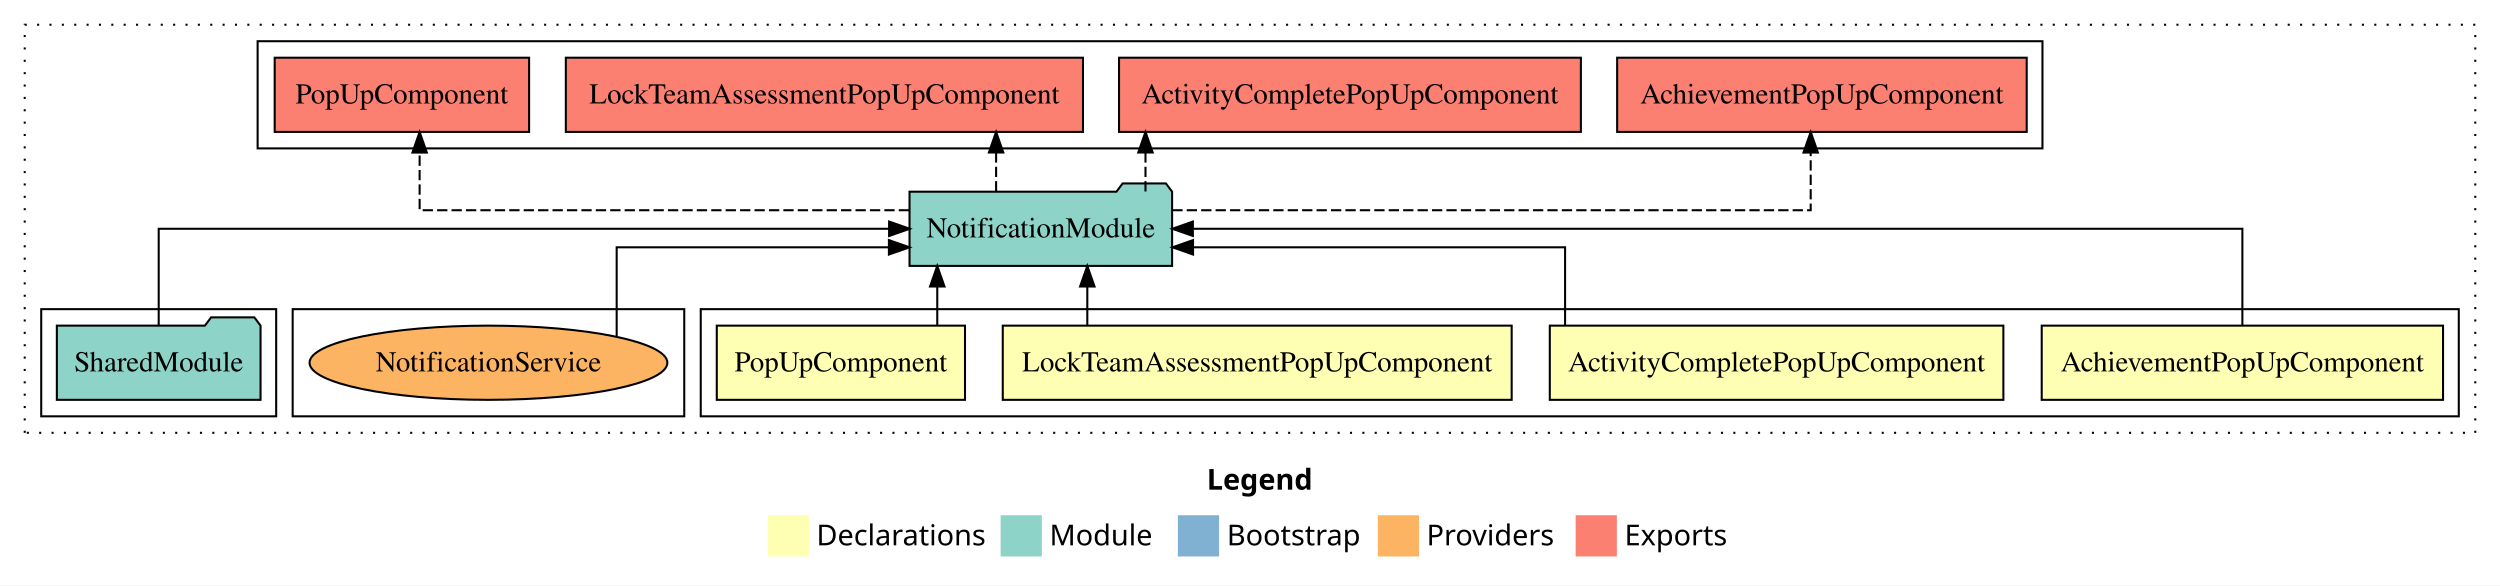
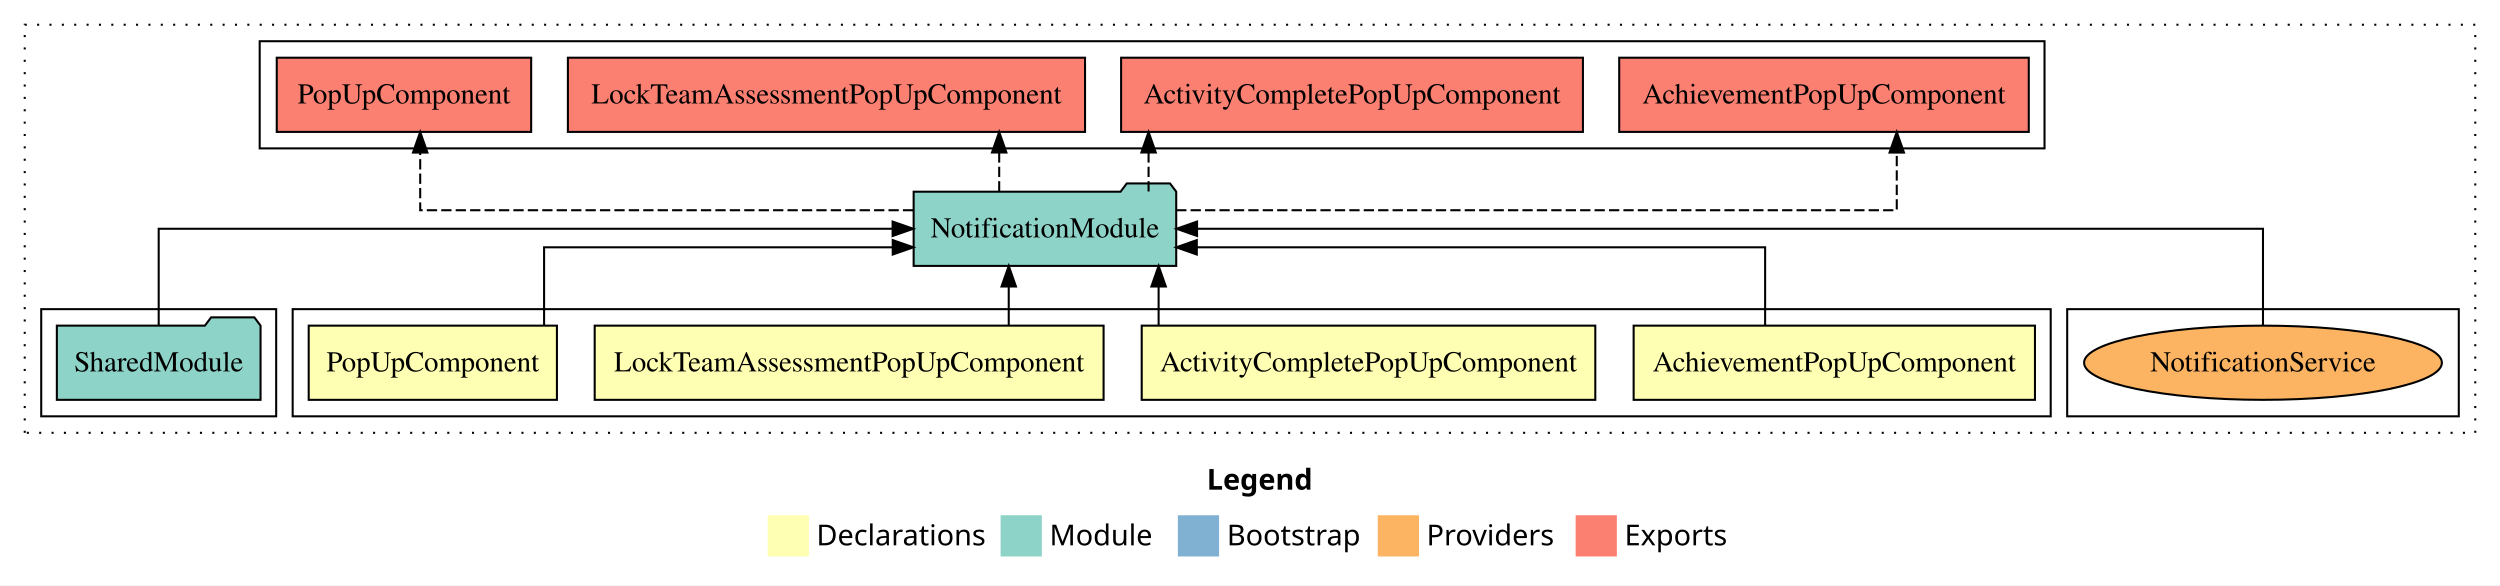
<svg xmlns="http://www.w3.org/2000/svg" width="1213pt" height="284pt" viewBox="0.00 0.00 1213.00 284.00">
  <g id="graph0" class="graph" transform="scale(1 1) rotate(0) translate(4 280)">
    <polygon fill="white" stroke="transparent" points="-4,4 -4,-280 1209,-280 1209,4 -4,4" />
    <text text-anchor="start" x="581.51" y="-42.4" font-family="sans-serif" font-weight="bold" font-size="14.00">Legend</text>
    <polygon fill="#ffffb3" stroke="transparent" points="368.5,-10 368.5,-30 388.5,-30 388.5,-10 368.5,-10" />
    <text text-anchor="start" x="392.13" y="-15.4" font-family="sans-serif" font-size="14.00">  Declarations</text>
    <polygon fill="#8dd3c7" stroke="transparent" points="481.5,-10 481.5,-30 501.5,-30 501.5,-10 481.5,-10" />
    <text text-anchor="start" x="505.23" y="-15.4" font-family="sans-serif" font-size="14.00">  Module</text>
    <polygon fill="#80b1d3" stroke="transparent" points="567.5,-10 567.5,-30 587.5,-30 587.5,-10 567.5,-10" />
    <text text-anchor="start" x="591.28" y="-15.4" font-family="sans-serif" font-size="14.00">  Bootstrap</text>
    <polygon fill="#fdb462" stroke="transparent" points="664.5,-10 664.5,-30 684.5,-30 684.5,-10 664.5,-10" />
    <text text-anchor="start" x="688.17" y="-15.4" font-family="sans-serif" font-size="14.00">  Providers</text>
    <polygon fill="#fb8072" stroke="transparent" points="760.5,-10 760.5,-30 780.5,-30 780.5,-10 760.5,-10" />
    <text text-anchor="start" x="784.23" y="-15.4" font-family="sans-serif" font-size="14.00">  Exports</text>
    <g id="clust1" class="cluster">
      <polygon fill="none" stroke="black" stroke-dasharray="1,5" points="8,-70 8,-268 1197,-268 1197,-70 8,-70" />
    </g>
-     <g id="clust2" class="cluster">
-       <polygon fill="none" stroke="black" points="336,-78 336,-130 1189,-130 1189,-78 336,-78" />
+     <g id="clust8" class="cluster">
+       <polygon fill="none" stroke="black" points="122,-208 122,-260 988,-260 988,-208 122,-208" />
    </g>
    <g id="clust10" class="cluster">
-       <polygon fill="none" stroke="black" points="138,-78 138,-130 328,-130 328,-78 138,-78" />
+       <polygon fill="none" stroke="black" points="999,-78 999,-130 1189,-130 1189,-78 999,-78" />
+     </g>
+     <g id="clust2" class="cluster">
+       <polygon fill="none" stroke="black" points="138,-78 138,-130 991,-130 991,-78 138,-78" />
    </g>
    <g id="clust7" class="cluster">
      <polygon fill="none" stroke="black" points="16,-78 16,-130 130,-130 130,-78 16,-78" />
    </g>
-     <g id="clust8" class="cluster">
-       <polygon fill="none" stroke="black" points="121,-208 121,-260 987,-260 987,-208 121,-208" />
-     </g>
    <g id="node1" class="node">
-       <polygon fill="#ffffb3" stroke="black" points="1181.36,-122 986.64,-122 986.64,-86 1181.36,-86 1181.36,-122" />
-       <text text-anchor="middle" x="1084" y="-99.8" font-family="Times,serif" font-size="14.00">AchievementPopUpComponent</text>
+       <polygon fill="#ffffb3" stroke="black" points="983.36,-122 788.64,-122 788.64,-86 983.36,-86 983.36,-122" />
+       <text text-anchor="middle" x="886" y="-99.8" font-family="Times,serif" font-size="14.00">AchievementPopUpComponent</text>
    </g>
    <g id="node5" class="node">
-       <polygon fill="#8dd3c7" stroke="black" points="564.7,-187 561.7,-191 540.7,-191 537.7,-187 437.3,-187 437.3,-151 564.7,-151 564.7,-187" />
-       <text text-anchor="middle" x="501" y="-164.8" font-family="Times,serif" font-size="14.00">NotificationModule</text>
+       <polygon fill="#8dd3c7" stroke="black" points="566.7,-187 563.7,-191 542.7,-191 539.7,-187 439.3,-187 439.3,-151 566.7,-151 566.7,-187" />
+       <text text-anchor="middle" x="503" y="-164.8" font-family="Times,serif" font-size="14.00">NotificationModule</text>
    </g>
    <g id="edge1" class="edge">
-       <path fill="none" stroke="black" d="M1084,-122.11C1084,-141.34 1084,-169 1084,-169 1084,-169 574.78,-169 574.78,-169" />
-       <polygon fill="black" stroke="black" points="574.78,-165.5 564.78,-169 574.78,-172.5 574.78,-165.5" />
+       <path fill="none" stroke="black" d="M852.44,-122.03C852.44,-138.4 852.44,-160 852.44,-160 852.44,-160 576.69,-160 576.69,-160" />
+       <polygon fill="black" stroke="black" points="576.69,-156.5 566.69,-160 576.69,-163.5 576.69,-156.5" />
    </g>
    <g id="node2" class="node">
-       <polygon fill="#ffffb3" stroke="black" points="968.04,-122 747.96,-122 747.96,-86 968.04,-86 968.04,-122" />
-       <text text-anchor="middle" x="858" y="-99.8" font-family="Times,serif" font-size="14.00">ActivityCompletePopUpComponent</text>
+       <polygon fill="#ffffb3" stroke="black" points="770.04,-122 549.96,-122 549.96,-86 770.04,-86 770.04,-122" />
+       <text text-anchor="middle" x="660" y="-99.8" font-family="Times,serif" font-size="14.00">ActivityCompletePopUpComponent</text>
    </g>
    <g id="edge2" class="edge">
-       <path fill="none" stroke="black" d="M755.38,-122.03C755.38,-138.4 755.38,-160 755.38,-160 755.38,-160 574.86,-160 574.86,-160" />
-       <polygon fill="black" stroke="black" points="574.86,-156.5 564.86,-160 574.86,-163.5 574.86,-156.5" />
+       <path fill="none" stroke="black" d="M558.16,-122.11C558.16,-122.11 558.16,-140.99 558.16,-140.99" />
+       <polygon fill="black" stroke="black" points="554.66,-140.99 558.16,-150.99 561.66,-140.99 554.66,-140.99" />
    </g>
    <g id="node3" class="node">
-       <polygon fill="#ffffb3" stroke="black" points="729.46,-122 482.54,-122 482.54,-86 729.46,-86 729.46,-122" />
-       <text text-anchor="middle" x="606" y="-99.8" font-family="Times,serif" font-size="14.00">LockTeamAssessmentPopUpComponent</text>
+       <polygon fill="#ffffb3" stroke="black" points="531.46,-122 284.54,-122 284.54,-86 531.46,-86 531.46,-122" />
+       <text text-anchor="middle" x="408" y="-99.8" font-family="Times,serif" font-size="14.00">LockTeamAssessmentPopUpComponent</text>
    </g>
    <g id="edge3" class="edge">
-       <path fill="none" stroke="black" d="M523.56,-122.11C523.56,-122.11 523.56,-140.99 523.56,-140.99" />
-       <polygon fill="black" stroke="black" points="520.06,-140.99 523.56,-150.99 527.06,-140.99 520.06,-140.99" />
+       <path fill="none" stroke="black" d="M485.44,-122.11C485.44,-122.11 485.44,-140.99 485.44,-140.99" />
+       <polygon fill="black" stroke="black" points="481.94,-140.99 485.44,-150.99 488.94,-140.99 481.94,-140.99" />
    </g>
    <g id="node4" class="node">
-       <polygon fill="#ffffb3" stroke="black" points="464.22,-122 343.78,-122 343.78,-86 464.22,-86 464.22,-122" />
-       <text text-anchor="middle" x="404" y="-99.8" font-family="Times,serif" font-size="14.00">PopUpComponent</text>
+       <polygon fill="#ffffb3" stroke="black" points="266.22,-122 145.78,-122 145.78,-86 266.22,-86 266.22,-122" />
+       <text text-anchor="middle" x="206" y="-99.8" font-family="Times,serif" font-size="14.00">PopUpComponent</text>
    </g>
    <g id="edge4" class="edge">
-       <path fill="none" stroke="black" d="M450.76,-122.11C450.76,-122.11 450.76,-140.99 450.76,-140.99" />
-       <polygon fill="black" stroke="black" points="447.26,-140.99 450.76,-150.99 454.26,-140.99 447.26,-140.99" />
+       <path fill="none" stroke="black" d="M259.99,-122.03C259.99,-138.4 259.99,-160 259.99,-160 259.99,-160 429.15,-160 429.15,-160" />
+       <polygon fill="black" stroke="black" points="429.15,-163.5 439.15,-160 429.15,-156.5 429.15,-163.5" />
    </g>
    <g id="node7" class="node">
-       <polygon fill="#fb8072" stroke="black" points="979.36,-252 780.64,-252 780.64,-216 979.36,-216 979.36,-252" />
-       <text text-anchor="middle" x="880" y="-229.8" font-family="Times,serif" font-size="14.00">AchievementPopUpComponent </text>
+       <polygon fill="#fb8072" stroke="black" points="980.36,-252 781.64,-252 781.64,-216 980.36,-216 980.36,-252" />
+       <text text-anchor="middle" x="881" y="-229.8" font-family="Times,serif" font-size="14.00">AchievementPopUpComponent </text>
    </g>
    <g id="edge6" class="edge">
-       <path fill="none" stroke="black" stroke-dasharray="5,2" d="M564.79,-178C671.48,-178 874.55,-178 874.55,-178 874.55,-178 874.55,-205.97 874.55,-205.97" />
-       <polygon fill="black" stroke="black" points="871.05,-205.97 874.55,-215.97 878.05,-205.97 871.05,-205.97" />
+       <path fill="none" stroke="black" stroke-dasharray="5,2" d="M566.67,-178C682.61,-178 916.31,-178 916.31,-178 916.31,-178 916.31,-205.97 916.31,-205.97" />
+       <polygon fill="black" stroke="black" points="912.81,-205.97 916.31,-215.97 919.81,-205.97 912.81,-205.97" />
    </g>
    <g id="node8" class="node">
-       <polygon fill="#fb8072" stroke="black" points="763.04,-252 538.96,-252 538.96,-216 763.04,-216 763.04,-252" />
-       <text text-anchor="middle" x="651" y="-229.8" font-family="Times,serif" font-size="14.00">ActivityCompletePopUpComponent </text>
+       <polygon fill="#fb8072" stroke="black" points="764.04,-252 539.96,-252 539.96,-216 764.04,-216 764.04,-252" />
+       <text text-anchor="middle" x="652" y="-229.8" font-family="Times,serif" font-size="14.00">ActivityCompletePopUpComponent </text>
    </g>
    <g id="edge7" class="edge">
-       <path fill="none" stroke="black" stroke-dasharray="5,2" d="M551.79,-187.11C551.79,-187.11 551.79,-205.99 551.79,-205.99" />
-       <polygon fill="black" stroke="black" points="548.29,-205.99 551.79,-215.99 555.29,-205.99 548.29,-205.99" />
+       <path fill="none" stroke="black" stroke-dasharray="5,2" d="M553.29,-187.11C553.29,-187.11 553.29,-205.99 553.29,-205.99" />
+       <polygon fill="black" stroke="black" points="549.79,-205.99 553.29,-215.99 556.79,-205.99 549.79,-205.99" />
    </g>
    <g id="node9" class="node">
-       <polygon fill="#fb8072" stroke="black" points="521.46,-252 270.54,-252 270.54,-216 521.46,-216 521.46,-252" />
-       <text text-anchor="middle" x="396" y="-229.8" font-family="Times,serif" font-size="14.00">LockTeamAssessmentPopUpComponent </text>
+       <polygon fill="#fb8072" stroke="black" points="522.46,-252 271.54,-252 271.54,-216 522.46,-216 522.46,-252" />
+       <text text-anchor="middle" x="397" y="-229.8" font-family="Times,serif" font-size="14.00">LockTeamAssessmentPopUpComponent </text>
    </g>
    <g id="edge8" class="edge">
-       <path fill="none" stroke="black" stroke-dasharray="5,2" d="M479.31,-187.11C479.31,-187.11 479.31,-205.99 479.31,-205.99" />
-       <polygon fill="black" stroke="black" points="475.81,-205.99 479.31,-215.99 482.81,-205.99 475.81,-205.99" />
+       <path fill="none" stroke="black" stroke-dasharray="5,2" d="M480.81,-187.11C480.81,-187.11 480.81,-205.99 480.81,-205.99" />
+       <polygon fill="black" stroke="black" points="477.31,-205.99 480.81,-215.99 484.31,-205.99 477.31,-205.99" />
    </g>
    <g id="node10" class="node">
-       <polygon fill="#fb8072" stroke="black" points="252.72,-252 129.28,-252 129.28,-216 252.72,-216 252.72,-252" />
-       <text text-anchor="middle" x="191" y="-229.8" font-family="Times,serif" font-size="14.00">PopUpComponent </text>
+       <polygon fill="#fb8072" stroke="black" points="253.72,-252 130.28,-252 130.28,-216 253.72,-216 253.72,-252" />
+       <text text-anchor="middle" x="192" y="-229.8" font-family="Times,serif" font-size="14.00">PopUpComponent </text>
    </g>
    <g id="edge9" class="edge">
-       <path fill="none" stroke="black" stroke-dasharray="5,2" d="M437.08,-178C348.61,-178 199.6,-178 199.6,-178 199.6,-178 199.6,-205.97 199.6,-205.97" />
-       <polygon fill="black" stroke="black" points="196.1,-205.97 199.6,-215.97 203.1,-205.97 196.1,-205.97" />
+       <path fill="none" stroke="black" stroke-dasharray="5,2" d="M439.09,-178C350.15,-178 199.88,-178 199.88,-178 199.88,-178 199.88,-205.97 199.88,-205.97" />
+       <polygon fill="black" stroke="black" points="196.38,-205.97 199.88,-215.97 203.38,-205.97 196.38,-205.97" />
    </g>
    <g id="node6" class="node">
      <polygon fill="#8dd3c7" stroke="black" points="122.42,-122 119.42,-126 98.42,-126 95.42,-122 23.58,-122 23.58,-86 122.42,-86 122.42,-122" />
      <text text-anchor="middle" x="73" y="-99.8" font-family="Times,serif" font-size="14.00">SharedModule</text>
    </g>
    <g id="edge5" class="edge">
-       <path fill="none" stroke="black" d="M73,-122.11C73,-141.34 73,-169 73,-169 73,-169 427.39,-169 427.39,-169" />
-       <polygon fill="black" stroke="black" points="427.39,-172.5 437.39,-169 427.39,-165.5 427.39,-172.5" />
+       <path fill="none" stroke="black" d="M73,-122.11C73,-141.34 73,-169 73,-169 73,-169 429.09,-169 429.09,-169" />
+       <polygon fill="black" stroke="black" points="429.09,-172.5 439.09,-169 429.09,-165.5 429.09,-172.5" />
    </g>
    <g id="node11" class="node">
-       <ellipse fill="#fdb462" stroke="black" cx="233" cy="-104" rx="86.81" ry="18" />
-       <text text-anchor="middle" x="233" y="-99.8" font-family="Times,serif" font-size="14.00">NotificationService</text>
+       <ellipse fill="#fdb462" stroke="black" cx="1094" cy="-104" rx="86.81" ry="18" />
+       <text text-anchor="middle" x="1094" y="-99.8" font-family="Times,serif" font-size="14.00">NotificationService</text>
    </g>
    <g id="edge10" class="edge">
-       <path fill="none" stroke="black" d="M295.21,-116.71C295.21,-133.23 295.21,-160 295.21,-160 295.21,-160 427.3,-160 427.3,-160" />
-       <polygon fill="black" stroke="black" points="427.3,-163.5 437.3,-160 427.3,-156.5 427.3,-163.5" />
+       <path fill="none" stroke="black" d="M1094,-122.11C1094,-141.34 1094,-169 1094,-169 1094,-169 576.81,-169 576.81,-169" />
+       <polygon fill="black" stroke="black" points="576.81,-165.5 566.81,-169 576.81,-172.5 576.81,-165.5" />
    </g>
  </g>
</svg>
